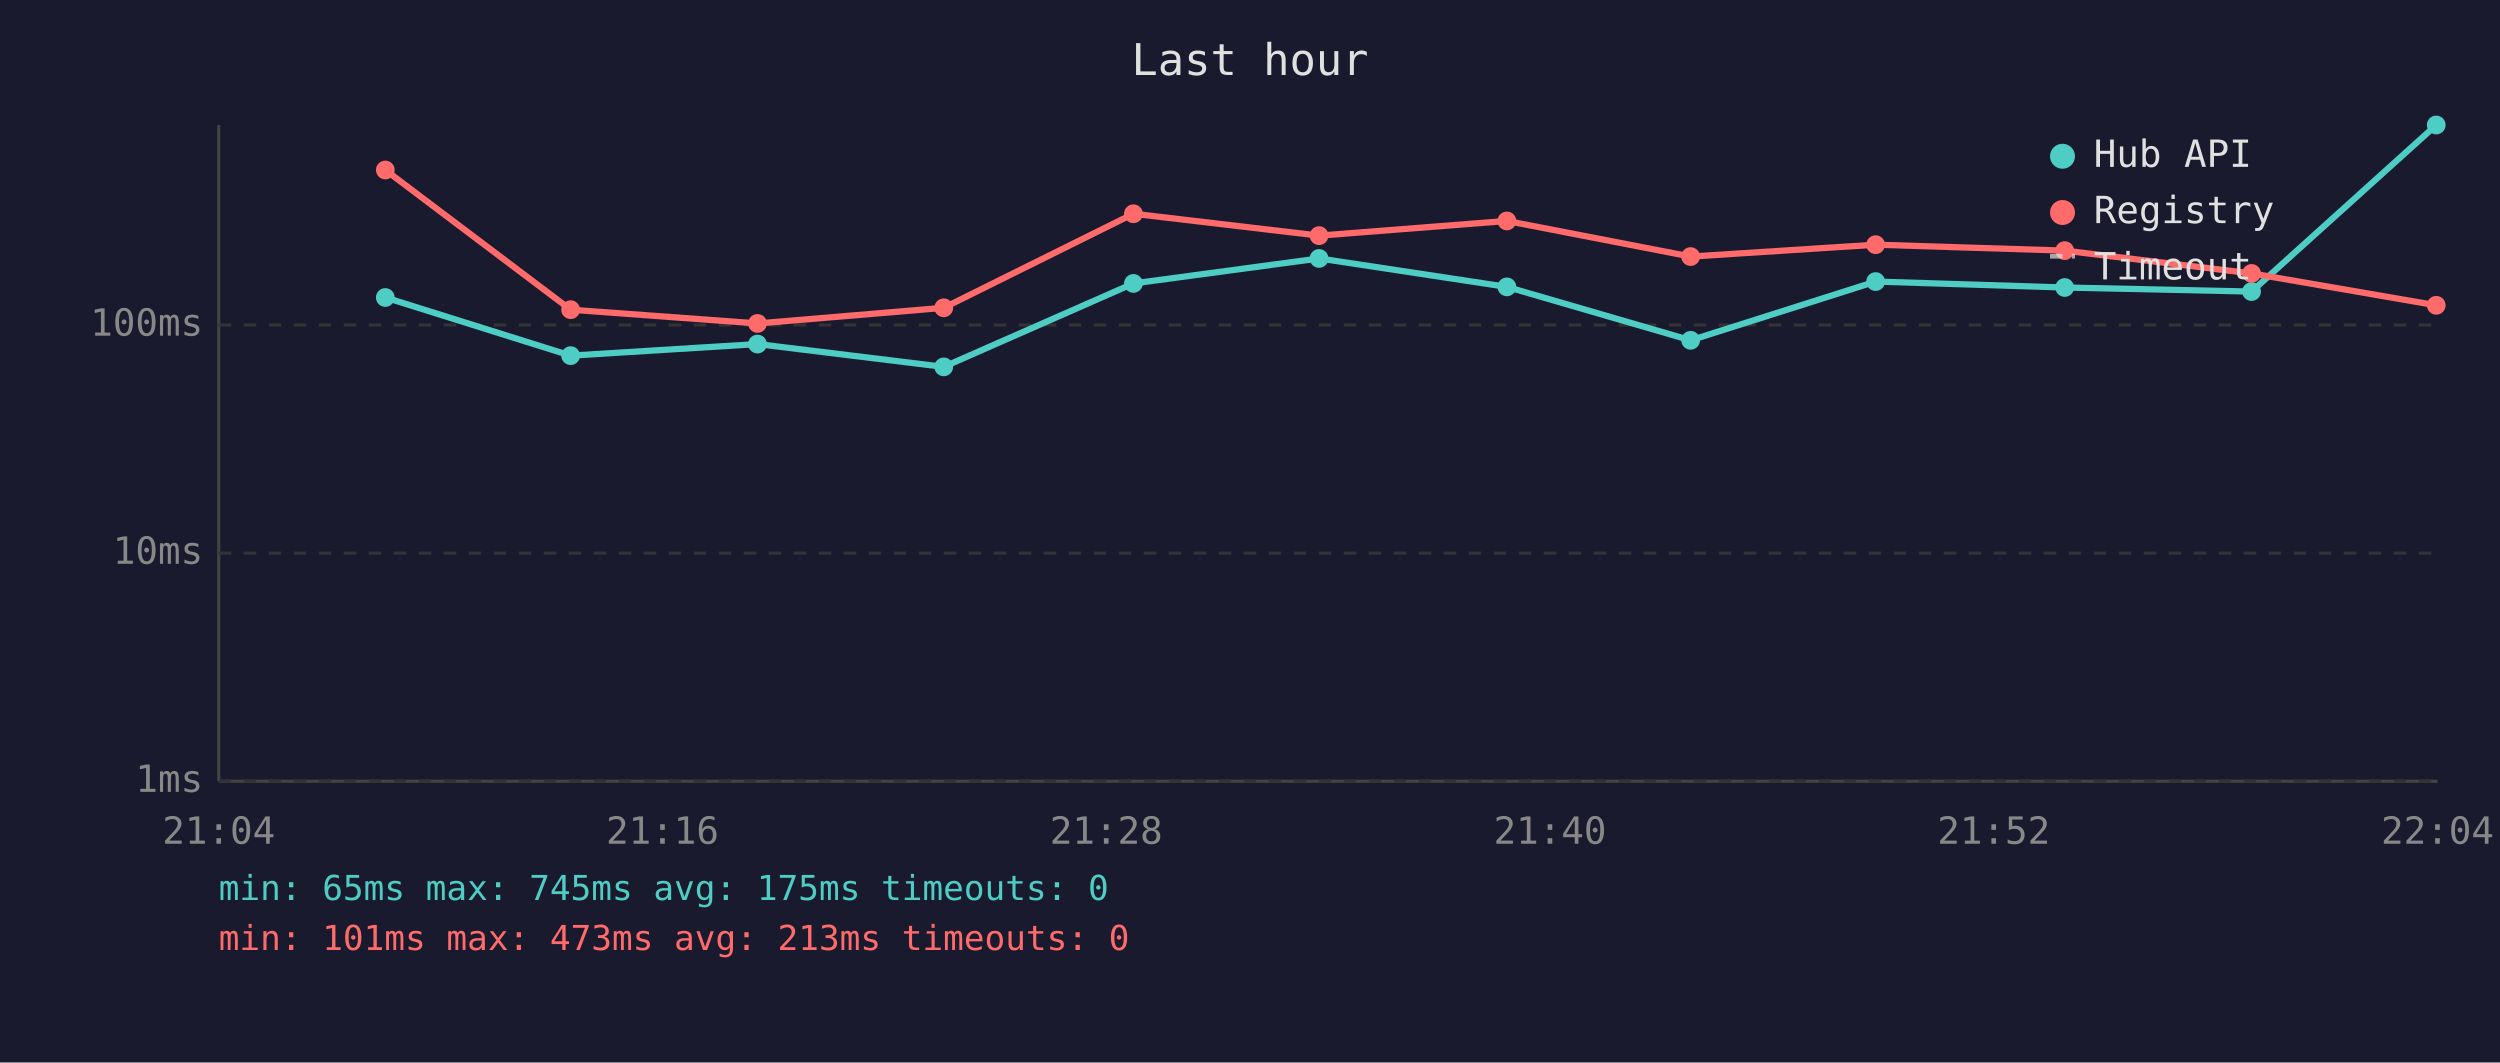
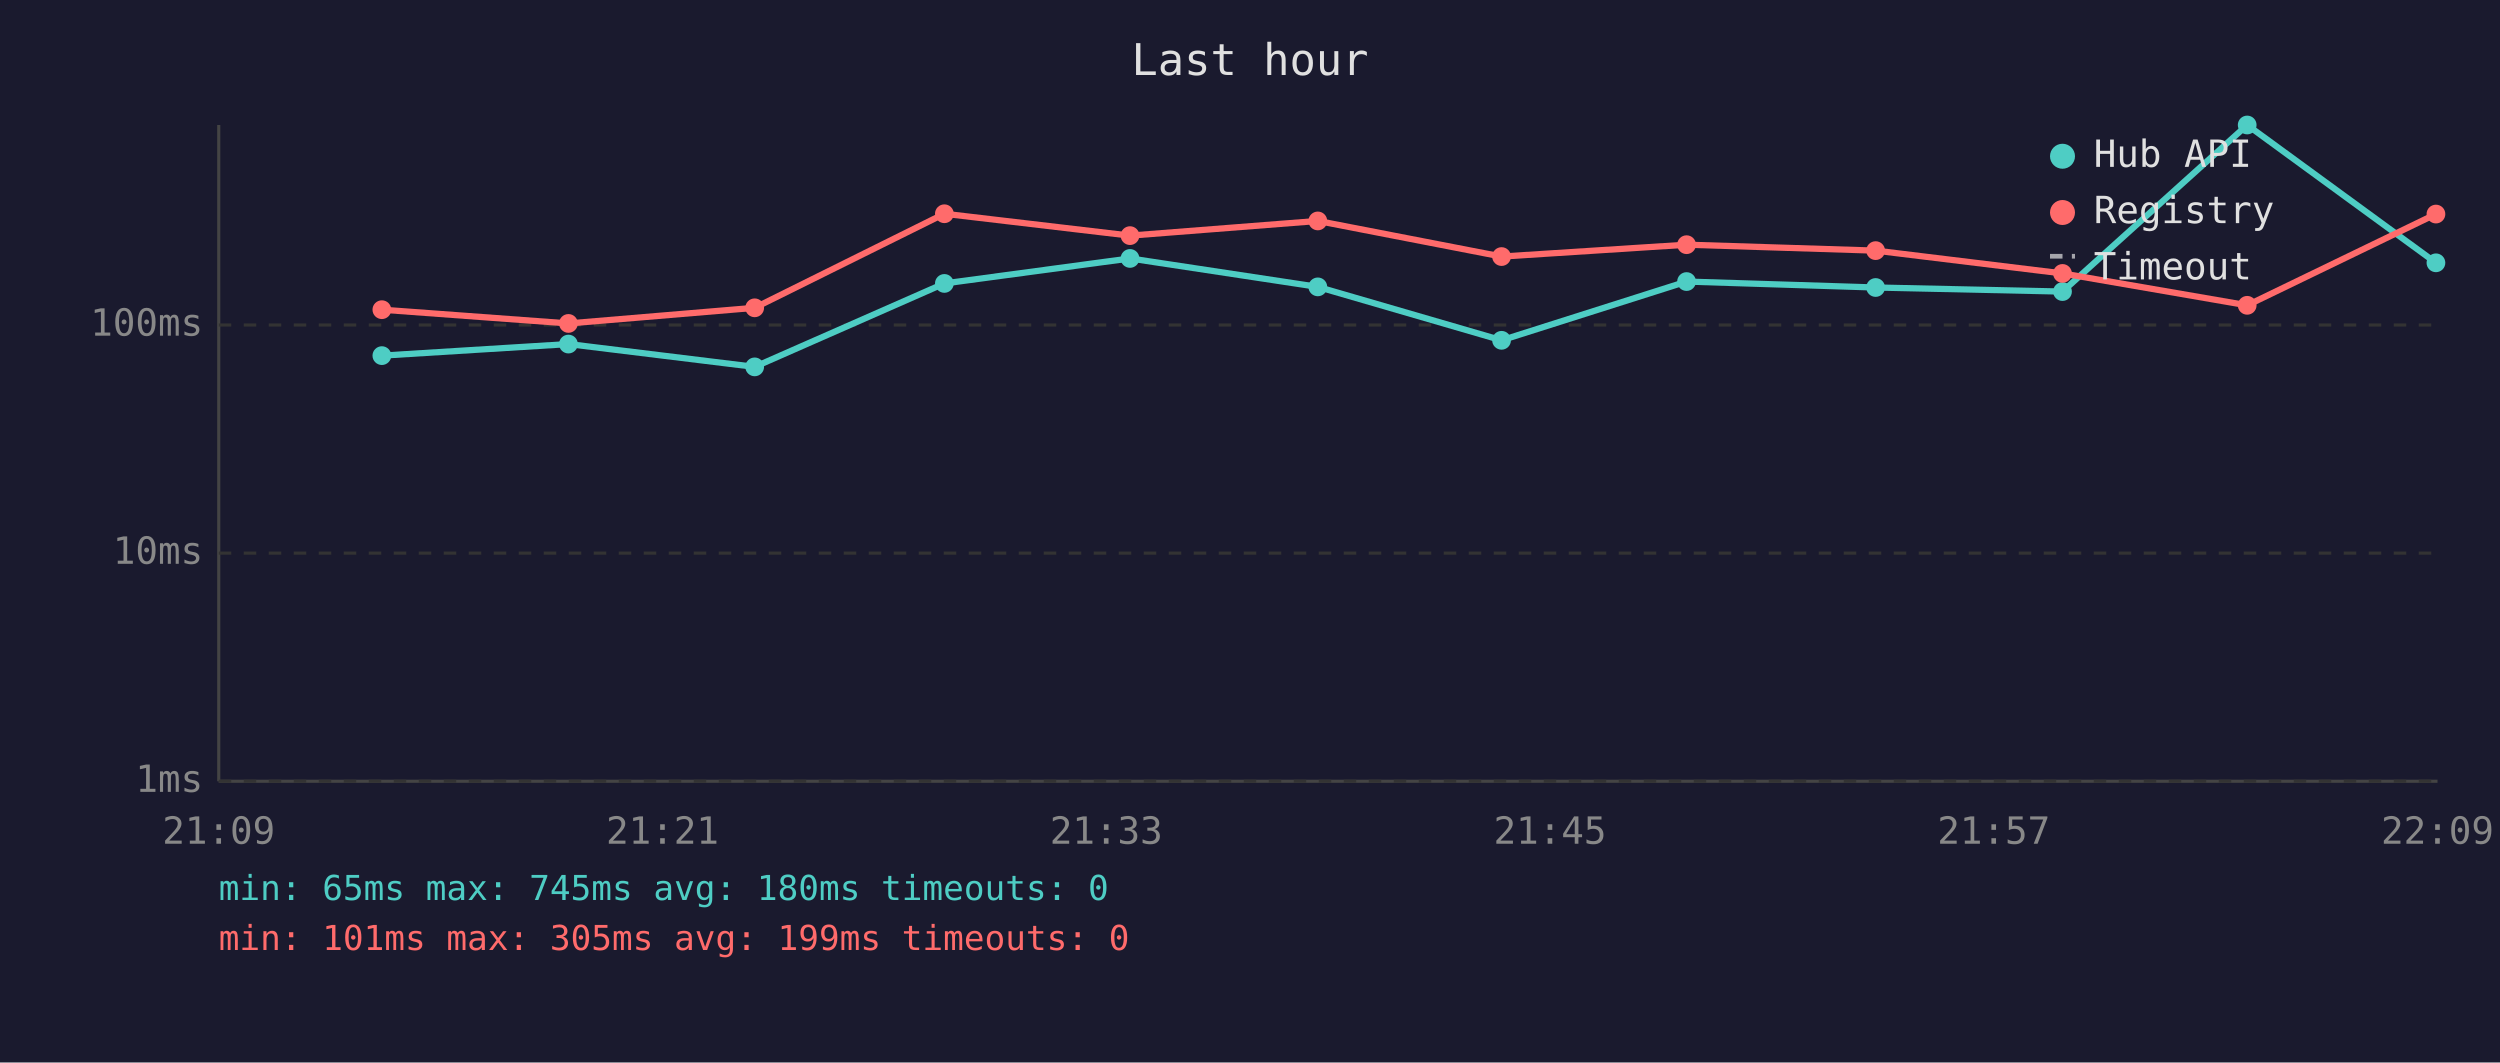
<svg xmlns="http://www.w3.org/2000/svg" viewBox="0 0 800 340" font-family="monospace" font-size="12">
  <rect width="800" height="340" fill="#1a1a2e" />
  <text x="400" y="24" fill="#e0e0e0" font-size="14" text-anchor="middle">Last hour</text>
  <line x1="70" y1="40" x2="70" y2="250" stroke="#444" stroke-width="1" />
  <line x1="70" y1="250" x2="780" y2="250" stroke="#444" stroke-width="1" />
  <line x1="70" y1="250" x2="780" y2="250" stroke="#333" stroke-width="1" stroke-dasharray="4" />
  <text x="65" y="250" fill="#888" text-anchor="end" dominant-baseline="middle">1ms</text>
  <line x1="70" y1="177" x2="780" y2="177" stroke="#333" stroke-width="1" stroke-dasharray="4" />
  <text x="65" y="177" fill="#888" text-anchor="end" dominant-baseline="middle">10ms</text>
  <line x1="70" y1="104" x2="780" y2="104" stroke="#333" stroke-width="1" stroke-dasharray="4" />
  <text x="65" y="104" fill="#888" text-anchor="end" dominant-baseline="middle">100ms</text>
-   <text x="70" y="270" fill="#888" text-anchor="middle">21:04</text>
-   <text x="212" y="270" fill="#888" text-anchor="middle">21:16</text>
-   <text x="354" y="270" fill="#888" text-anchor="middle">21:28</text>
-   <text x="496" y="270" fill="#888" text-anchor="middle">21:40</text>
-   <text x="638" y="270" fill="#888" text-anchor="middle">21:52</text>
-   <text x="780" y="270" fill="#888" text-anchor="middle">22:04</text>
-   <polyline points="123.3,95.2 182.6,113.8 242.4,110.1 302.0,117.4 362.7,90.7 422.1,82.7 482.2,91.8 541.0,108.9 600.2,90.1 660.7,92.0 720.5,93.3 779.6,40.0" fill="none" stroke="#4ecdc4" stroke-width="2" opacity="1" />
-   <circle cx="123.3" cy="95.2" r="3" fill="#4ecdc4" />
-   <circle cx="182.6" cy="113.8" r="3" fill="#4ecdc4" />
-   <circle cx="242.4" cy="110.1" r="3" fill="#4ecdc4" />
-   <circle cx="302.0" cy="117.4" r="3" fill="#4ecdc4" />
-   <circle cx="362.7" cy="90.7" r="3" fill="#4ecdc4" />
-   <circle cx="422.1" cy="82.7" r="3" fill="#4ecdc4" />
-   <circle cx="482.2" cy="91.8" r="3" fill="#4ecdc4" />
-   <circle cx="541.0" cy="108.9" r="3" fill="#4ecdc4" />
-   <circle cx="600.2" cy="90.1" r="3" fill="#4ecdc4" />
-   <circle cx="660.7" cy="92.0" r="3" fill="#4ecdc4" />
-   <circle cx="720.5" cy="93.3" r="3" fill="#4ecdc4" />
-   <circle cx="779.6" cy="40.0" r="3" fill="#4ecdc4" />
-   <polyline points="123.3,54.4 182.6,99.1 242.4,103.5 302.0,98.5 362.7,68.4 422.1,75.4 482.2,70.7 541.0,82.1 600.2,78.3 660.7,80.2 720.5,87.5 779.6,97.7" fill="none" stroke="#ff6b6b" stroke-width="2" opacity="1" />
-   <circle cx="123.3" cy="54.4" r="3" fill="#ff6b6b" />
-   <circle cx="182.6" cy="99.1" r="3" fill="#ff6b6b" />
-   <circle cx="242.4" cy="103.5" r="3" fill="#ff6b6b" />
-   <circle cx="302.0" cy="98.5" r="3" fill="#ff6b6b" />
-   <circle cx="362.7" cy="68.4" r="3" fill="#ff6b6b" />
-   <circle cx="422.1" cy="75.4" r="3" fill="#ff6b6b" />
-   <circle cx="482.2" cy="70.7" r="3" fill="#ff6b6b" />
-   <circle cx="541.0" cy="82.1" r="3" fill="#ff6b6b" />
-   <circle cx="600.2" cy="78.3" r="3" fill="#ff6b6b" />
-   <circle cx="660.7" cy="80.2" r="3" fill="#ff6b6b" />
-   <circle cx="720.5" cy="87.5" r="3" fill="#ff6b6b" />
-   <circle cx="779.6" cy="97.7" r="3" fill="#ff6b6b" />
+   <text x="70" y="270" fill="#888" text-anchor="middle">21:09</text>
+   <text x="212" y="270" fill="#888" text-anchor="middle">21:21</text>
+   <text x="354" y="270" fill="#888" text-anchor="middle">21:33</text>
+   <text x="496" y="270" fill="#888" text-anchor="middle">21:45</text>
+   <text x="638" y="270" fill="#888" text-anchor="middle">21:57</text>
+   <text x="780" y="270" fill="#888" text-anchor="middle">22:09</text>
+   <polyline points="122.2,113.8 181.9,110.1 241.5,117.4 302.2,90.7 361.6,82.7 421.7,91.8 480.5,108.9 539.7,90.1 600.2,92.0 660.0,93.3 719.1,40.0 779.5,84.1" fill="none" stroke="#4ecdc4" stroke-width="2" opacity="1" />
+   <circle cx="122.2" cy="113.8" r="3" fill="#4ecdc4" />
+   <circle cx="181.9" cy="110.1" r="3" fill="#4ecdc4" />
+   <circle cx="241.5" cy="117.4" r="3" fill="#4ecdc4" />
+   <circle cx="302.2" cy="90.7" r="3" fill="#4ecdc4" />
+   <circle cx="361.6" cy="82.7" r="3" fill="#4ecdc4" />
+   <circle cx="421.7" cy="91.8" r="3" fill="#4ecdc4" />
+   <circle cx="480.5" cy="108.9" r="3" fill="#4ecdc4" />
+   <circle cx="539.7" cy="90.1" r="3" fill="#4ecdc4" />
+   <circle cx="600.2" cy="92.0" r="3" fill="#4ecdc4" />
+   <circle cx="660.0" cy="93.3" r="3" fill="#4ecdc4" />
+   <circle cx="719.1" cy="40.0" r="3" fill="#4ecdc4" />
+   <circle cx="779.5" cy="84.1" r="3" fill="#4ecdc4" />
+   <polyline points="122.2,99.1 181.9,103.5 241.5,98.5 302.2,68.4 361.6,75.4 421.7,70.7 480.5,82.1 539.7,78.3 600.2,80.2 660.0,87.5 719.1,97.7 779.5,68.5" fill="none" stroke="#ff6b6b" stroke-width="2" opacity="1" />
+   <circle cx="122.2" cy="99.1" r="3" fill="#ff6b6b" />
+   <circle cx="181.9" cy="103.5" r="3" fill="#ff6b6b" />
+   <circle cx="241.5" cy="98.5" r="3" fill="#ff6b6b" />
+   <circle cx="302.2" cy="68.4" r="3" fill="#ff6b6b" />
+   <circle cx="361.6" cy="75.4" r="3" fill="#ff6b6b" />
+   <circle cx="421.7" cy="70.7" r="3" fill="#ff6b6b" />
+   <circle cx="480.5" cy="82.1" r="3" fill="#ff6b6b" />
+   <circle cx="539.7" cy="78.3" r="3" fill="#ff6b6b" />
+   <circle cx="600.2" cy="80.2" r="3" fill="#ff6b6b" />
+   <circle cx="660.0" cy="87.5" r="3" fill="#ff6b6b" />
+   <circle cx="719.1" cy="97.7" r="3" fill="#ff6b6b" />
+   <circle cx="779.5" cy="68.5" r="3" fill="#ff6b6b" />
  <circle cx="660" cy="50" r="4" fill="#4ecdc4" />
  <text x="670" y="50" fill="#e0e0e0" dominant-baseline="middle">Hub API</text>
  <circle cx="660" cy="68" r="4" fill="#ff6b6b" />
  <text x="670" y="68" fill="#e0e0e0" dominant-baseline="middle">Registry</text>
  <line x1="656" y1="82" x2="664" y2="82" stroke="#e0e0e0" stroke-width="1.5" stroke-dasharray="4,3" opacity="0.7" />
  <text x="670" y="86" fill="#e0e0e0" dominant-baseline="middle">Timeout</text>
-   <text x="70" y="288" fill="#4ecdc4" font-size="11">min: 65ms  max: 745ms  avg: 175ms  timeouts: 0</text>
-   <text x="70" y="304" fill="#ff6b6b" font-size="11">min: 101ms  max: 473ms  avg: 213ms  timeouts: 0</text>
+   <text x="70" y="288" fill="#4ecdc4" font-size="11">min: 65ms  max: 745ms  avg: 180ms  timeouts: 0</text>
+   <text x="70" y="304" fill="#ff6b6b" font-size="11">min: 101ms  max: 305ms  avg: 199ms  timeouts: 0</text>
</svg>
